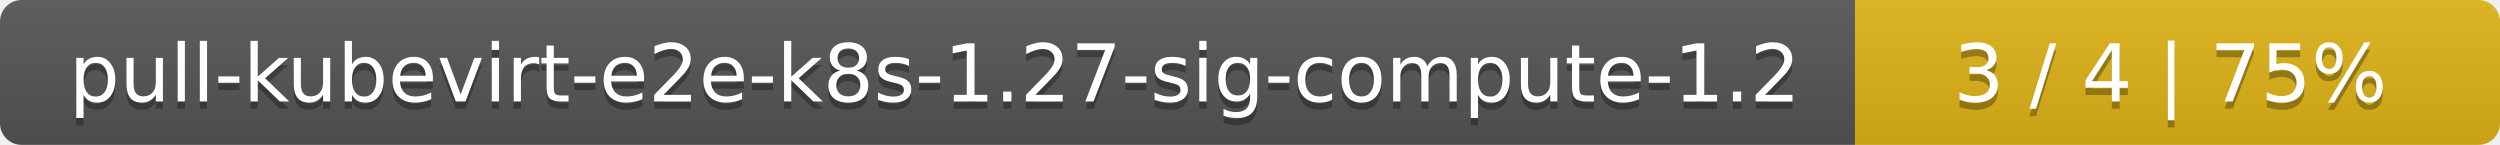
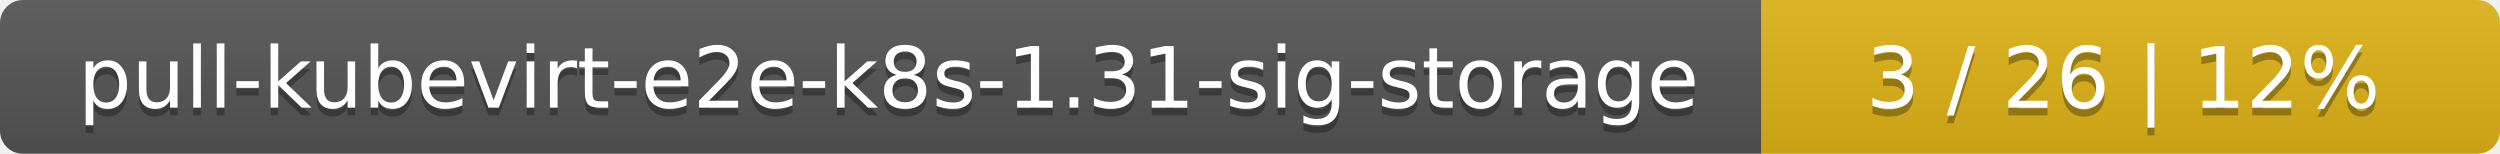
- <svg xmlns="http://www.w3.org/2000/svg" width="345" height="20">
+ <svg xmlns="http://www.w3.org/2000/svg" width="325" height="20">
  <linearGradient id="smooth" x2="0" y2="100%">
    <stop offset="0" stop-color="#bbb" stop-opacity=".1" />
    <stop offset="1" stop-opacity=".1" />
  </linearGradient>
  <mask id="round">
-     <rect width="345" height="20" rx="3" fill="#fff" />
+     <rect width="325" height="20" rx="3" fill="#fff" />
  </mask>
  <g mask="url(#round)">
-     <rect width="256" height="20" fill="#555" />
-     <rect x="256" width="89" height="20" fill="#dfb317" />
-     <rect width="345" height="20" fill="url(#smooth)" />
+     <rect width="229" height="20" fill="#555" />
+     <rect x="229" width="96" height="20" fill="#dfb317" />
+     <rect width="325" height="20" fill="url(#smooth)" />
  </g>
  <g fill="#fff" text-anchor="middle" font-family="DejaVu Sans,Verdana,Geneva,sans-serif" font-size="11">
-     <text x="129" y="15" fill="#010101" fill-opacity=".3">pull-kubevirt-e2e-k8s-1.27-sig-compute-1.2</text>
-     <text x="129" y="14">pull-kubevirt-e2e-k8s-1.27-sig-compute-1.2</text>
-     <text x="299.5" y="15" fill="#010101" fill-opacity=".3">3 / 4    |    75%</text>
-     <text x="299.5" y="14">3 / 4    |    75%</text>
+     <text x="115.5" y="15" fill="#010101" fill-opacity=".3">pull-kubevirt-e2e-k8s-1.31-sig-storage</text>
+     <text x="115.5" y="14">pull-kubevirt-e2e-k8s-1.31-sig-storage</text>
+     <text x="276" y="15" fill="#010101" fill-opacity=".3">3 / 26    |    12%</text>
+     <text x="276" y="14">3 / 26    |    12%</text>
  </g>
</svg>
